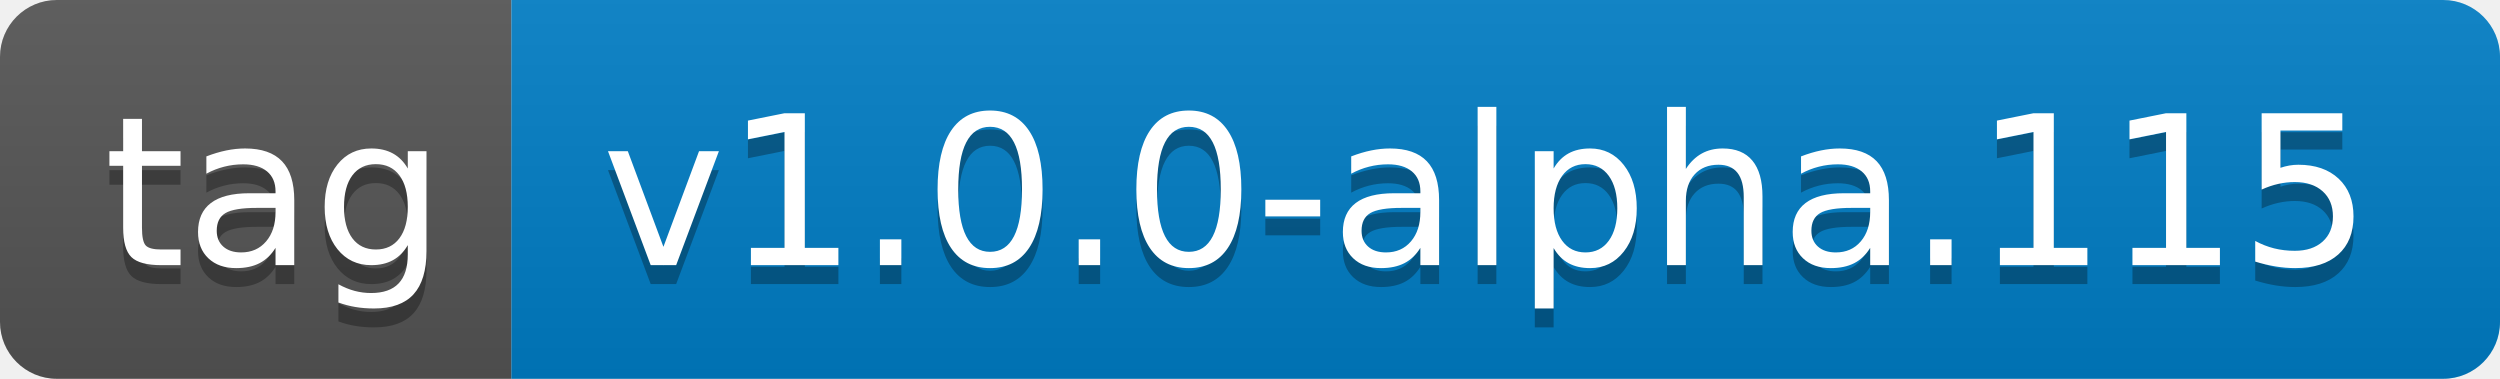
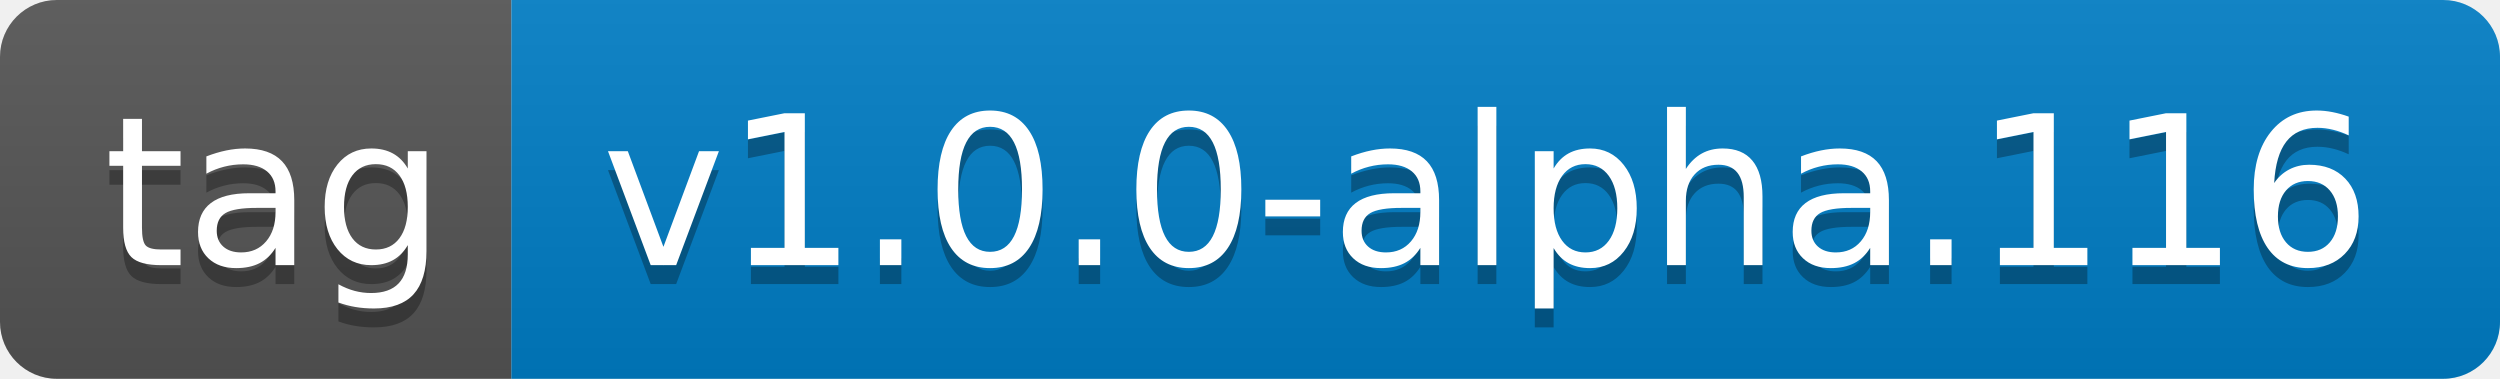
- <svg xmlns="http://www.w3.org/2000/svg" width="132" height="20" role="img" aria-label="tag: v1.0.0-alpha.115">
+ <svg xmlns="http://www.w3.org/2000/svg" width="132" height="20" role="img" aria-label="tag: v1.0.0-alpha.116">
  <linearGradient id="s" x2="0" y2="100%">
    <stop offset="0" stop-color="#bbb" stop-opacity=".1" />
    <stop offset="1" stop-opacity=".1" />
  </linearGradient>
  <clipPath id="r">
    <rect width="132" height="20" rx="3" fill="#fff" />
  </clipPath>
  <g clip-path="url(#r)">
    <rect width="27" height="20" fill="#555" />
    <rect x="27" width="105" height="20" fill="#007ec6" />
    <rect width="132" height="20" fill="url(#s)" />
  </g>
  <g fill="#fff" text-anchor="middle" font-family="Verdana,Geneva,DejaVu Sans,sans-serif" text-rendering="geometricPrecision" font-size="110">
    <text aria-hidden="true" x="145" y="150" fill="#010101" fill-opacity=".3" transform="scale(.1)" textLength="170">tag</text>
    <text x="145" y="140" transform="scale(.1)" fill="#fff" textLength="170">tag</text>
-     <text aria-hidden="true" x="785" y="150" fill="#010101" fill-opacity=".3" transform="scale(.1)" textLength="950">v1.0.0-alpha.115</text>
-     <text x="785" y="140" transform="scale(.1)" fill="#fff" textLength="950">v1.0.0-alpha.115</text>
+     <text aria-hidden="true" x="785" y="150" fill="#010101" fill-opacity=".3" transform="scale(.1)" textLength="950">v1.0.0-alpha.116</text>
+     <text x="785" y="140" transform="scale(.1)" fill="#fff" textLength="950">v1.0.0-alpha.116</text>
  </g>
</svg>
